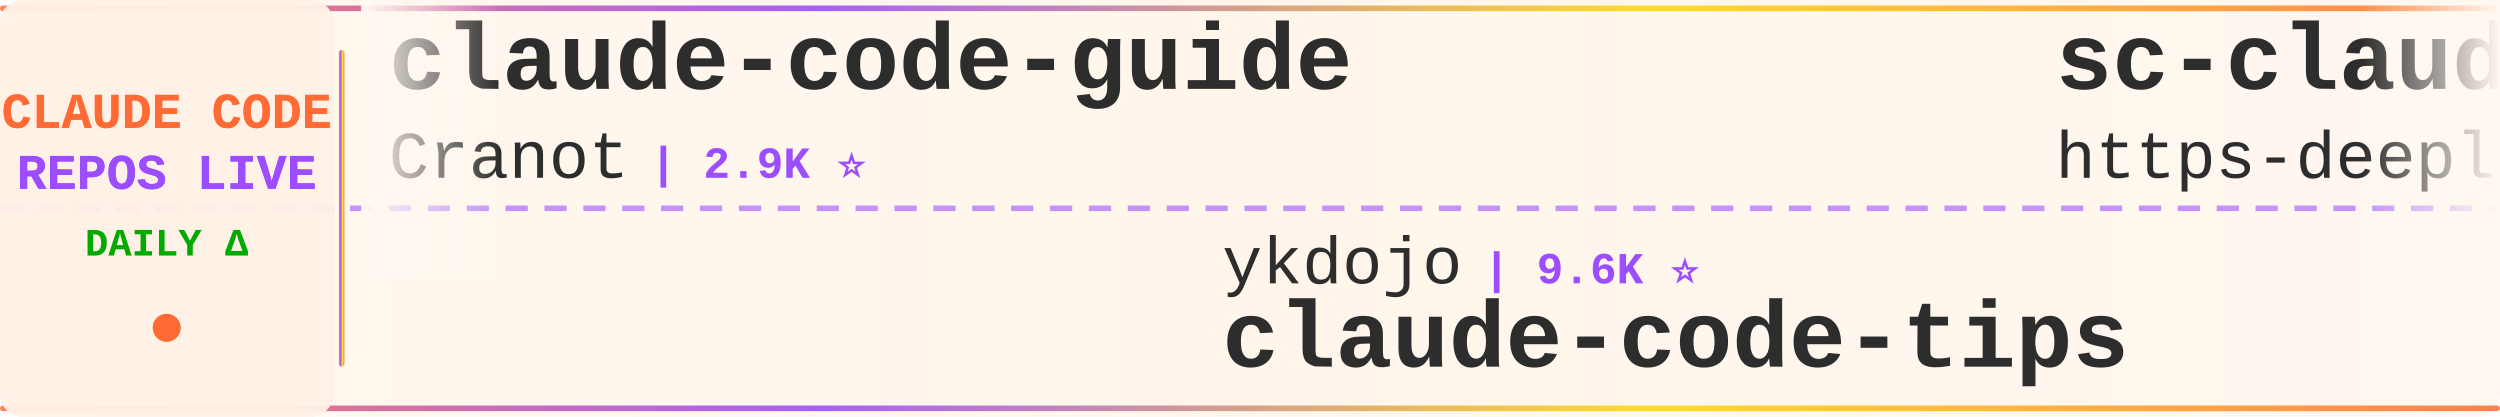
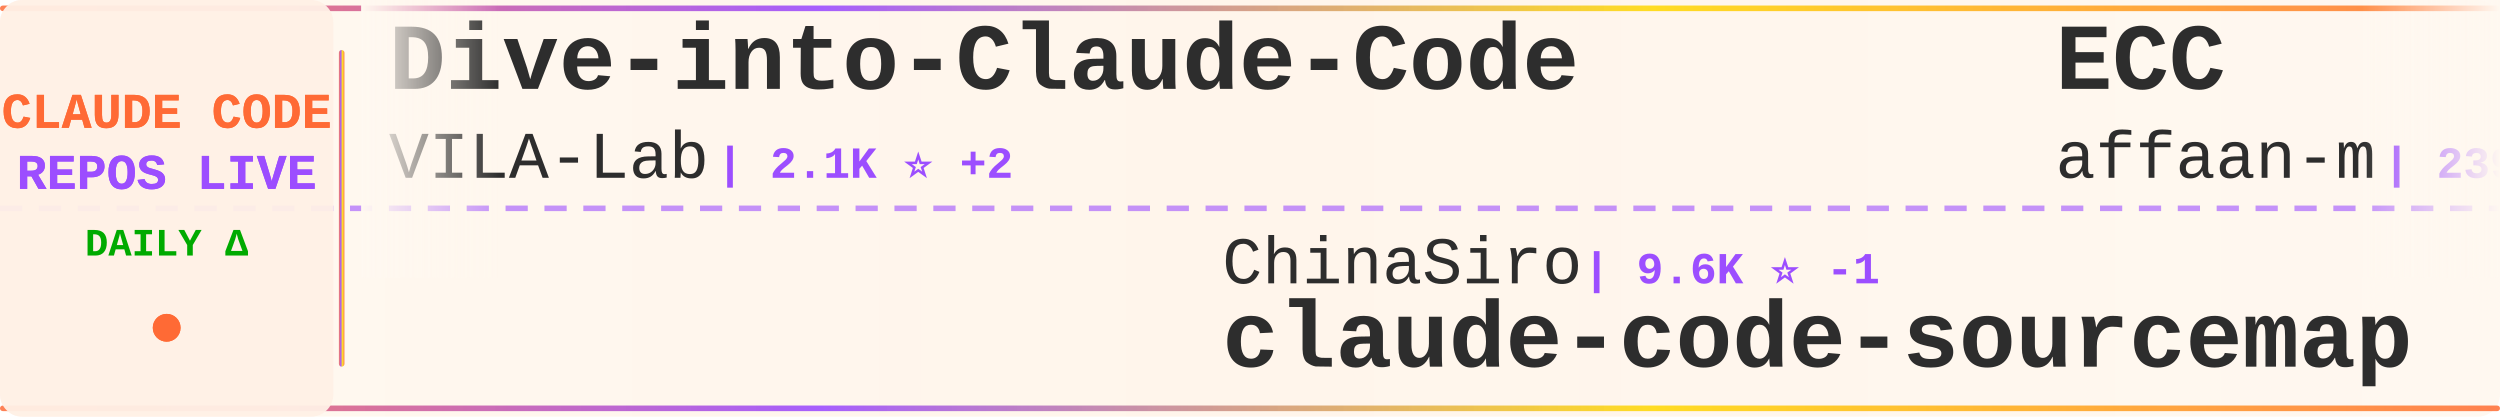
<svg xmlns="http://www.w3.org/2000/svg" width="900" height="150">
  <defs>
    <linearGradient id="tickerBg" x1="0%" y1="0%" x2="100%" y2="0%">
      <stop offset="0%" style="stop-color:#fff8f0;stop-opacity:0.98" />
      <stop offset="50%" style="stop-color:#fff5eb;stop-opacity:1" />
      <stop offset="100%" style="stop-color:#fff8f0;stop-opacity:0.98" />
    </linearGradient>
    <linearGradient id="borderGrad" x1="0%" y1="0%" x2="100%" y2="0%">
      <stop offset="0%" style="stop-color:#FF6B35;stop-opacity:0.85">
        <animate attributeName="stop-opacity" values="0.85;1;0.85" dur="2s" repeatCount="indefinite" />
      </stop>
      <stop offset="33%" style="stop-color:#9C4EFF;stop-opacity:0.9">
        <animate attributeName="stop-opacity" values="0.9;1;0.9" dur="2.2s" repeatCount="indefinite" />
      </stop>
      <stop offset="66%" style="stop-color:#FFD700;stop-opacity:0.85">
        <animate attributeName="stop-opacity" values="0.85;1;0.85" dur="1.8s" repeatCount="indefinite" />
      </stop>
      <stop offset="100%" style="stop-color:#FF6B35;stop-opacity:0.85">
        <animate attributeName="stop-opacity" values="0.85;1;0.85" dur="2s" repeatCount="indefinite" />
      </stop>
    </linearGradient>
    <filter id="textGlow">
      <feGaussianBlur stdDeviation="0.15" result="coloredBlur" />
      <feMerge>
        <feMergeNode in="coloredBlur" />
        <feMergeNode in="SourceGraphic" />
      </feMerge>
    </filter>
    <filter id="metricGlow">
      <feGaussianBlur stdDeviation="0.2" result="coloredBlur" />
      <feMerge>
        <feMergeNode in="coloredBlur" />
        <feMergeNode in="SourceGraphic" />
      </feMerge>
    </filter>
    <linearGradient id="leftFade" x1="0%" y1="0%" x2="100%" y2="0%">
      <stop offset="0%" style="stop-color:#fff8f0;stop-opacity:1" />
      <stop offset="100%" style="stop-color:#fff8f0;stop-opacity:0" />
    </linearGradient>
    <linearGradient id="rightFade" x1="0%" y1="0%" x2="100%" y2="0%">
      <stop offset="0%" style="stop-color:#fff8f0;stop-opacity:0" />
      <stop offset="100%" style="stop-color:#fff8f0;stop-opacity:1" />
    </linearGradient>
  </defs>
  <rect width="900" height="150" fill="url(#tickerBg)" rx="8" />
  <rect x="0" y="2" width="900" height="2" fill="url(#borderGrad)" rx="1" />
  <rect x="0" y="146" width="900" height="2" fill="url(#borderGrad)" rx="1" />
  <line x1="0" y1="75" x2="900" y2="75" stroke="#9C4EFF" stroke-width="2" stroke-dasharray="8 6" opacity="0.6" />
  <rect x="0" y="0" width="120" height="150" fill="#fff0e6" opacity="0.95" rx="8" />
  <text x="60" y="46" font-family="'Courier New', monospace" font-size="18" font-weight="bold" fill="#FF6B35" text-anchor="middle" filter="url(#textGlow)">
    CLAUDE CODE
  </text>
  <text x="60" y="68" font-family="'Courier New', monospace" font-size="18" font-weight="bold" fill="#9C4EFF" text-anchor="middle" filter="url(#textGlow)">
    REPOS LIVE
  </text>
  <text x="60" y="92" font-family="'Courier New', monospace" font-size="14" font-weight="bold" fill="#00aa00" text-anchor="middle">
    DAILY Δ
  </text>
  <circle cx="60" cy="118" r="5" fill="#FF6B35" filter="url(#metricGlow)">
    <animate attributeName="r" values="4;6;4" dur="1.5s" repeatCount="indefinite" />
    <animate attributeName="opacity" values="0.6;1;0.6" dur="1.5s" repeatCount="indefinite" />
  </circle>
  <rect x="122" y="18" width="2" height="114" fill="url(#borderGrad)" rx="1" />
  <clipPath id="tickerClip">
    <rect x="130" y="0" width="770" height="150" />
  </clipPath>
  <g clip-path="url(#tickerClip)">
    <g id="tickerItems">
      <animateTransform attributeName="transform" attributeType="XML" type="translate" from="0 0" to="-3000 0" dur="54s" repeatCount="indefinite" />
      <g transform="translate(0, 0)">
-         <text x="140" y="32" font-family="'Courier New', monospace" font-size="34" font-weight="bold" fill="#2d2d2d">claude-code-guide</text>
-         <text x="140" y="64" font-family="'Courier New', monospace" font-size="24" font-weight="normal" fill="#2d2d2d" opacity="1.0">Cranot</text>
-         <text x="234" y="64" font-family="'Courier New', monospace" font-size="16" font-weight="bold" fill="#9C4EFF"> | 2.9K ⭐</text>
+         <text x="140" y="32" font-family="'Courier New', monospace" font-size="34" font-weight="bold" fill="#2d2d2d">Dive-into-Claude-Code</text>
+         <text x="140" y="64" font-family="'Courier New', monospace" font-size="24" font-weight="normal" fill="#2d2d2d" opacity="1.0">VILA-Lab</text>
+         <text x="258" y="64" font-family="'Courier New', monospace" font-size="16" font-weight="bold" fill="#9C4EFF"> | 2.1K ⭐ +2</text>
      </g>
      <g transform="translate(300, 0)">
-         <text x="140" y="102" font-family="'Courier New', monospace" font-size="24" font-weight="normal" fill="#2d2d2d" opacity="1.0">ykdojo</text>
-         <text x="234" y="102" font-family="'Courier New', monospace" font-size="16" font-weight="bold" fill="#9C4EFF"> | 9.6K ⭐</text>
-         <text x="140" y="132" font-family="'Courier New', monospace" font-size="34" font-weight="bold" fill="#2d2d2d">claude-code-tips</text>
+         <text x="140" y="102" font-family="'Courier New', monospace" font-size="24" font-weight="normal" fill="#2d2d2d" opacity="1.0">ChinaSiro</text>
+         <text x="270" y="102" font-family="'Courier New', monospace" font-size="16" font-weight="bold" fill="#9C4EFF"> | 9.6K ⭐ -1</text>
+         <text x="140" y="132" font-family="'Courier New', monospace" font-size="34" font-weight="bold" fill="#2d2d2d">claude-code-sourcemap</text>
      </g>
      <g transform="translate(600, 0)">
-         <text x="140" y="32" font-family="'Courier New', monospace" font-size="34" font-weight="bold" fill="#2d2d2d">sc-claude-code-files</text>
-         <text x="140" y="64" font-family="'Courier New', monospace" font-size="24" font-weight="normal" fill="#2d2d2d" opacity="1.0">https-deeplearning-ai</text>
-         <text x="414" y="64" font-family="'Courier New', monospace" font-size="16" font-weight="bold" fill="#9C4EFF"> | 539 ⭐</text>
+         <text x="140" y="32" font-family="'Courier New', monospace" font-size="34" font-weight="bold" fill="#2d2d2d">ECC</text>
+         <text x="140" y="64" font-family="'Courier New', monospace" font-size="24" font-weight="normal" fill="#2d2d2d" opacity="1.0">affaan-m</text>
+         <text x="258" y="64" font-family="'Courier New', monospace" font-size="16" font-weight="bold" fill="#9C4EFF"> | 239.9K ⭐ +32</text>
      </g>
      <g transform="translate(900, 0)">
-         <text x="140" y="102" font-family="'Courier New', monospace" font-size="24" font-weight="normal" fill="#2d2d2d" opacity="1.0">Yeachan-Heo</text>
-         <text x="294" y="102" font-family="'Courier New', monospace" font-size="16" font-weight="bold" fill="#9C4EFF"> | 38.5K ⭐ +1</text>
-         <text x="140" y="132" font-family="'Courier New', monospace" font-size="34" font-weight="bold" fill="#2d2d2d">oh-my-claudecode</text>
+         <text x="140" y="102" font-family="'Courier New', monospace" font-size="24" font-weight="normal" fill="#2d2d2d" opacity="1.0">JrCx7scC</text>
+         <text x="258" y="102" font-family="'Courier New', monospace" font-size="16" font-weight="bold" fill="#9C4EFF"> | 373 ⭐</text>
+         <text x="140" y="132" font-family="'Courier New', monospace" font-size="34" font-weight="bold" fill="#2d2d2d">claude-code-source</text>
      </g>
      <g transform="translate(1200, 0)">
+         <text x="140" y="32" font-family="'Courier New', monospace" font-size="34" font-weight="bold" fill="#2d2d2d">how-claude-code-works</text>
+         <text x="140" y="64" font-family="'Courier New', monospace" font-size="24" font-weight="normal" fill="#2d2d2d" opacity="1.0">Windy3f3f3f3f</text>
+         <text x="318" y="64" font-family="'Courier New', monospace" font-size="16" font-weight="bold" fill="#9C4EFF"> | 3.4K ⭐</text>
+       </g>
+       <g transform="translate(1500, 0)">
+         <text x="140" y="102" font-family="'Courier New', monospace" font-size="24" font-weight="normal" fill="#2d2d2d" opacity="1.0">shareAI-lab</text>
+         <text x="294" y="102" font-family="'Courier New', monospace" font-size="16" font-weight="bold" fill="#9C4EFF"> | 74.1K ⭐ +11</text>
+         <text x="140" y="132" font-family="'Courier New', monospace" font-size="34" font-weight="bold" fill="#2d2d2d">learn-claude-code</text>
+       </g>
+       <g transform="translate(1800, 0)">
+         <text x="140" y="32" font-family="'Courier New', monospace" font-size="34" font-weight="bold" fill="#2d2d2d">arcads-claude-code</text>
+         <text x="140" y="64" font-family="'Courier New', monospace" font-size="24" font-weight="normal" fill="#2d2d2d" opacity="1.0">krusemediallc</text>
+         <text x="318" y="64" font-family="'Courier New', monospace" font-size="16" font-weight="bold" fill="#9C4EFF"> | 1.2K ⭐ +1</text>
+       </g>
+       <g transform="translate(2100, 0)">
+         <text x="140" y="102" font-family="'Courier New', monospace" font-size="24" font-weight="normal" fill="#2d2d2d" opacity="1.0">feiskyer</text>
+         <text x="258" y="102" font-family="'Courier New', monospace" font-size="16" font-weight="bold" fill="#9C4EFF"> | 1.6K ⭐</text>
+         <text x="140" y="132" font-family="'Courier New', monospace" font-size="34" font-weight="bold" fill="#2d2d2d">claude-code-settings</text>
+       </g>
+       <g transform="translate(2400, 0)">
+         <text x="140" y="32" font-family="'Courier New', monospace" font-size="34" font-weight="bold" fill="#2d2d2d">claude-coder</text>
+         <text x="140" y="64" font-family="'Courier New', monospace" font-size="24" font-weight="normal" fill="#2d2d2d" opacity="1.0">kodu-ai</text>
+         <text x="246" y="64" font-family="'Courier New', monospace" font-size="16" font-weight="bold" fill="#9C4EFF"> | 5.2K ⭐</text>
+       </g>
+       <g transform="translate(2700, 0)">
+         <text x="140" y="102" font-family="'Courier New', monospace" font-size="24" font-weight="normal" fill="#2d2d2d" opacity="1.0">frankbria</text>
+         <text x="270" y="102" font-family="'Courier New', monospace" font-size="16" font-weight="bold" fill="#9C4EFF"> | 9.6K ⭐ +1</text>
+         <text x="140" y="132" font-family="'Courier New', monospace" font-size="34" font-weight="bold" fill="#2d2d2d">ralph-claude-code</text>
+       </g>
+       <g transform="translate(3000, 0)">
        <text x="140" y="32" font-family="'Courier New', monospace" font-size="34" font-weight="bold" fill="#2d2d2d">Dive-into-Claude-Code</text>
        <text x="140" y="64" font-family="'Courier New', monospace" font-size="24" font-weight="normal" fill="#2d2d2d" opacity="1.0">VILA-Lab</text>
-         <text x="258" y="64" font-family="'Courier New', monospace" font-size="16" font-weight="bold" fill="#9C4EFF"> | 2.1K ⭐</text>
-       </g>
-       <g transform="translate(1500, 0)">
-         <text x="140" y="102" font-family="'Courier New', monospace" font-size="24" font-weight="normal" fill="#2d2d2d" opacity="1.0">xu-xiang</text>
-         <text x="258" y="102" font-family="'Courier New', monospace" font-size="16" font-weight="bold" fill="#9C4EFF"> | 1.9K ⭐</text>
-         <text x="140" y="132" font-family="'Courier New', monospace" font-size="34" font-weight="bold" fill="#2d2d2d">everything-claude-code-z...</text>
-       </g>
-       <g transform="translate(1800, 0)">
-         <text x="140" y="32" font-family="'Courier New', monospace" font-size="34" font-weight="bold" fill="#2d2d2d">claude-code-rust</text>
-         <text x="140" y="64" font-family="'Courier New', monospace" font-size="24" font-weight="normal" fill="#2d2d2d" opacity="1.0">lorryjovens-hub</text>
-         <text x="342" y="64" font-family="'Courier New', monospace" font-size="16" font-weight="bold" fill="#9C4EFF"> | 1.7K ⭐ +1</text>
-       </g>
-       <g transform="translate(2100, 0)">
-         <text x="140" y="102" font-family="'Courier New', monospace" font-size="24" font-weight="normal" fill="#2d2d2d" opacity="1.0">Piebald-AI</text>
-         <text x="282" y="102" font-family="'Courier New', monospace" font-size="16" font-weight="bold" fill="#9C4EFF"> | 12.3K ⭐ +3</text>
-         <text x="140" y="132" font-family="'Courier New', monospace" font-size="34" font-weight="bold" fill="#2d2d2d">claude-code-system-promp...</text>
-       </g>
-       <g transform="translate(2400, 0)">
-         <text x="140" y="32" font-family="'Courier New', monospace" font-size="34" font-weight="bold" fill="#2d2d2d">claude-code-infrastructu...</text>
-         <text x="140" y="64" font-family="'Courier New', monospace" font-size="24" font-weight="normal" fill="#2d2d2d" opacity="1.0">diet103</text>
-         <text x="246" y="64" font-family="'Courier New', monospace" font-size="16" font-weight="bold" fill="#9C4EFF"> | 10.0K ⭐</text>
-       </g>
-       <g transform="translate(2700, 0)">
-         <text x="140" y="102" font-family="'Courier New', monospace" font-size="24" font-weight="normal" fill="#2d2d2d" opacity="1.0">zstmfhy</text>
-         <text x="246" y="102" font-family="'Courier New', monospace" font-size="16" font-weight="bold" fill="#9C4EFF"> | 190 ⭐</text>
-         <text x="140" y="132" font-family="'Courier New', monospace" font-size="34" font-weight="bold" fill="#2d2d2d">Claude-code</text>
-       </g>
-       <g transform="translate(3000, 0)">
-         <text x="140" y="32" font-family="'Courier New', monospace" font-size="34" font-weight="bold" fill="#2d2d2d">claude-code-guide</text>
-         <text x="140" y="64" font-family="'Courier New', monospace" font-size="24" font-weight="normal" fill="#2d2d2d" opacity="1.0">Cranot</text>
-         <text x="234" y="64" font-family="'Courier New', monospace" font-size="16" font-weight="bold" fill="#9C4EFF"> | 2.9K ⭐</text>
+         <text x="258" y="64" font-family="'Courier New', monospace" font-size="16" font-weight="bold" fill="#9C4EFF"> | 2.1K ⭐ +2</text>
      </g>
      <g transform="translate(3300, 0)">
-         <text x="140" y="102" font-family="'Courier New', monospace" font-size="24" font-weight="normal" fill="#2d2d2d" opacity="1.0">ykdojo</text>
-         <text x="234" y="102" font-family="'Courier New', monospace" font-size="16" font-weight="bold" fill="#9C4EFF"> | 9.6K ⭐</text>
-         <text x="140" y="132" font-family="'Courier New', monospace" font-size="34" font-weight="bold" fill="#2d2d2d">claude-code-tips</text>
+         <text x="140" y="102" font-family="'Courier New', monospace" font-size="24" font-weight="normal" fill="#2d2d2d" opacity="1.0">ChinaSiro</text>
+         <text x="270" y="102" font-family="'Courier New', monospace" font-size="16" font-weight="bold" fill="#9C4EFF"> | 9.6K ⭐ -1</text>
+         <text x="140" y="132" font-family="'Courier New', monospace" font-size="34" font-weight="bold" fill="#2d2d2d">claude-code-sourcemap</text>
      </g>
      <g transform="translate(3600, 0)">
-         <text x="140" y="32" font-family="'Courier New', monospace" font-size="34" font-weight="bold" fill="#2d2d2d">sc-claude-code-files</text>
-         <text x="140" y="64" font-family="'Courier New', monospace" font-size="24" font-weight="normal" fill="#2d2d2d" opacity="1.0">https-deeplearning-ai</text>
-         <text x="414" y="64" font-family="'Courier New', monospace" font-size="16" font-weight="bold" fill="#9C4EFF"> | 539 ⭐</text>
+         <text x="140" y="32" font-family="'Courier New', monospace" font-size="34" font-weight="bold" fill="#2d2d2d">ECC</text>
+         <text x="140" y="64" font-family="'Courier New', monospace" font-size="24" font-weight="normal" fill="#2d2d2d" opacity="1.0">affaan-m</text>
+         <text x="258" y="64" font-family="'Courier New', monospace" font-size="16" font-weight="bold" fill="#9C4EFF"> | 239.9K ⭐ +32</text>
      </g>
      <g transform="translate(3900, 0)">
-         <text x="140" y="102" font-family="'Courier New', monospace" font-size="24" font-weight="normal" fill="#2d2d2d" opacity="1.0">Yeachan-Heo</text>
-         <text x="294" y="102" font-family="'Courier New', monospace" font-size="16" font-weight="bold" fill="#9C4EFF"> | 38.5K ⭐ +1</text>
-         <text x="140" y="132" font-family="'Courier New', monospace" font-size="34" font-weight="bold" fill="#2d2d2d">oh-my-claudecode</text>
+         <text x="140" y="102" font-family="'Courier New', monospace" font-size="24" font-weight="normal" fill="#2d2d2d" opacity="1.0">JrCx7scC</text>
+         <text x="258" y="102" font-family="'Courier New', monospace" font-size="16" font-weight="bold" fill="#9C4EFF"> | 373 ⭐</text>
+         <text x="140" y="132" font-family="'Courier New', monospace" font-size="34" font-weight="bold" fill="#2d2d2d">claude-code-source</text>
      </g>
    </g>
  </g>
  <rect x="130" y="0" width="50" height="100" fill="url(#leftFade)" />
  <rect x="850" y="0" width="50" height="100" fill="url(#rightFade)" />
</svg>
